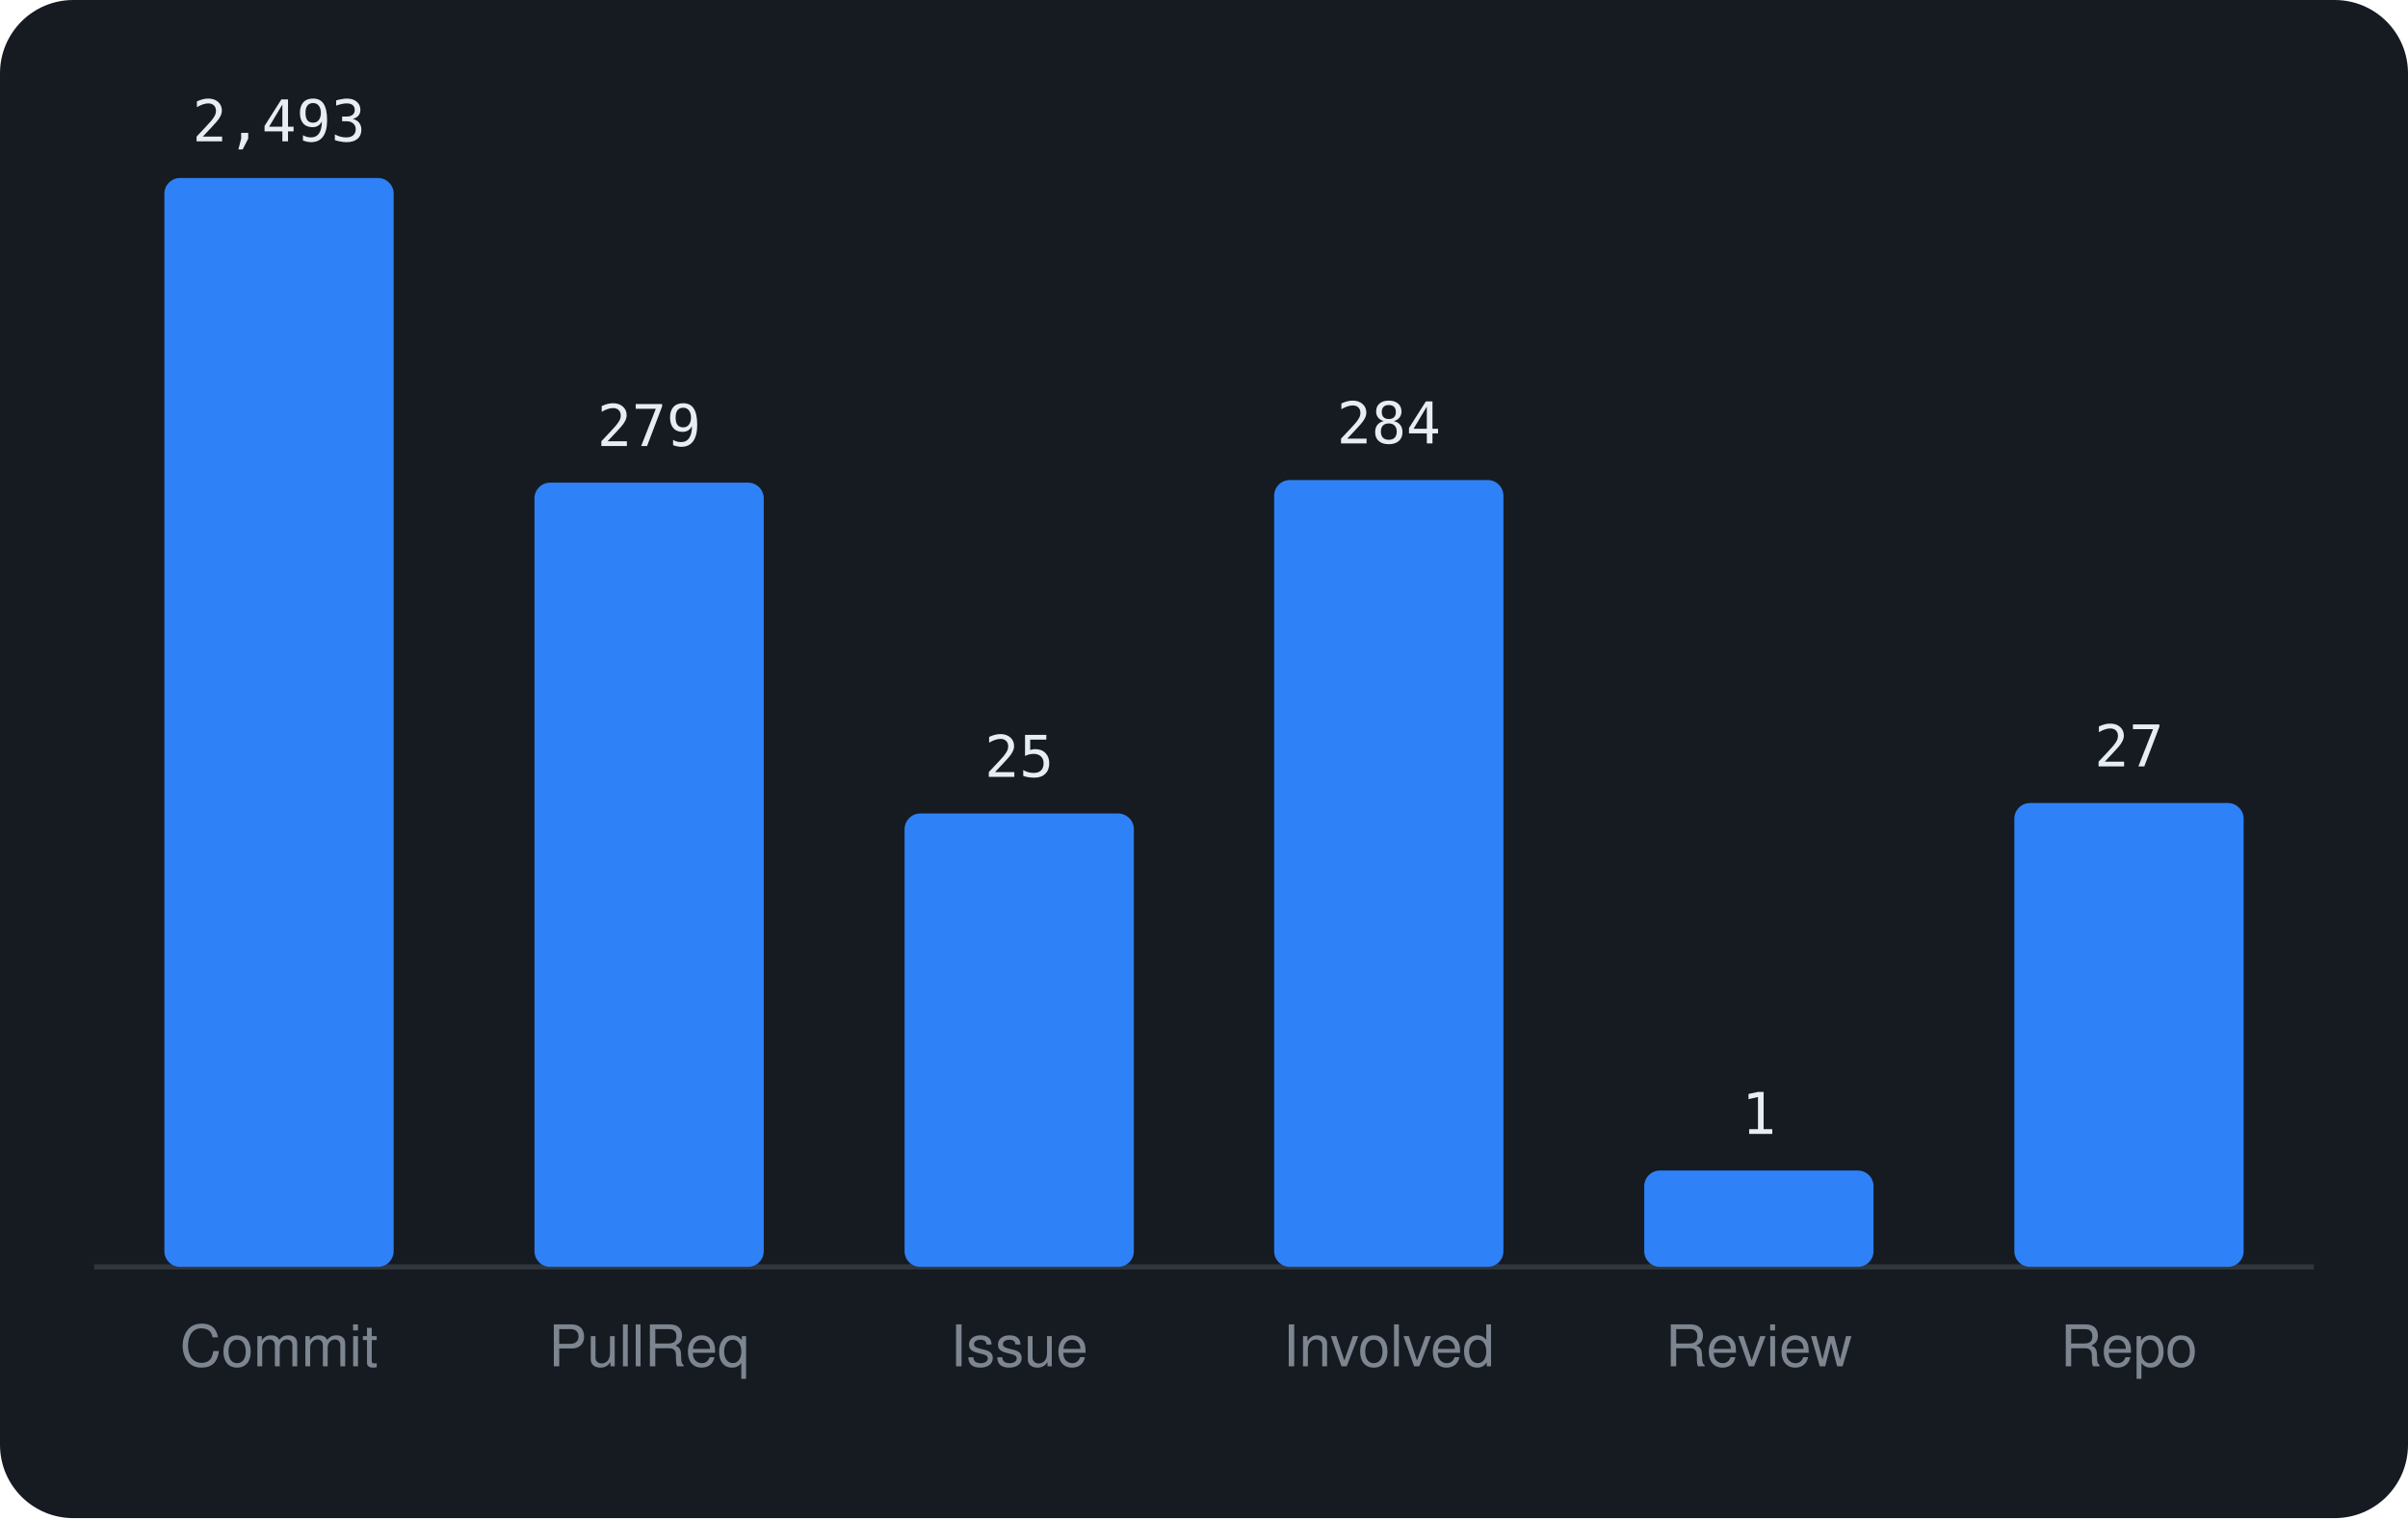
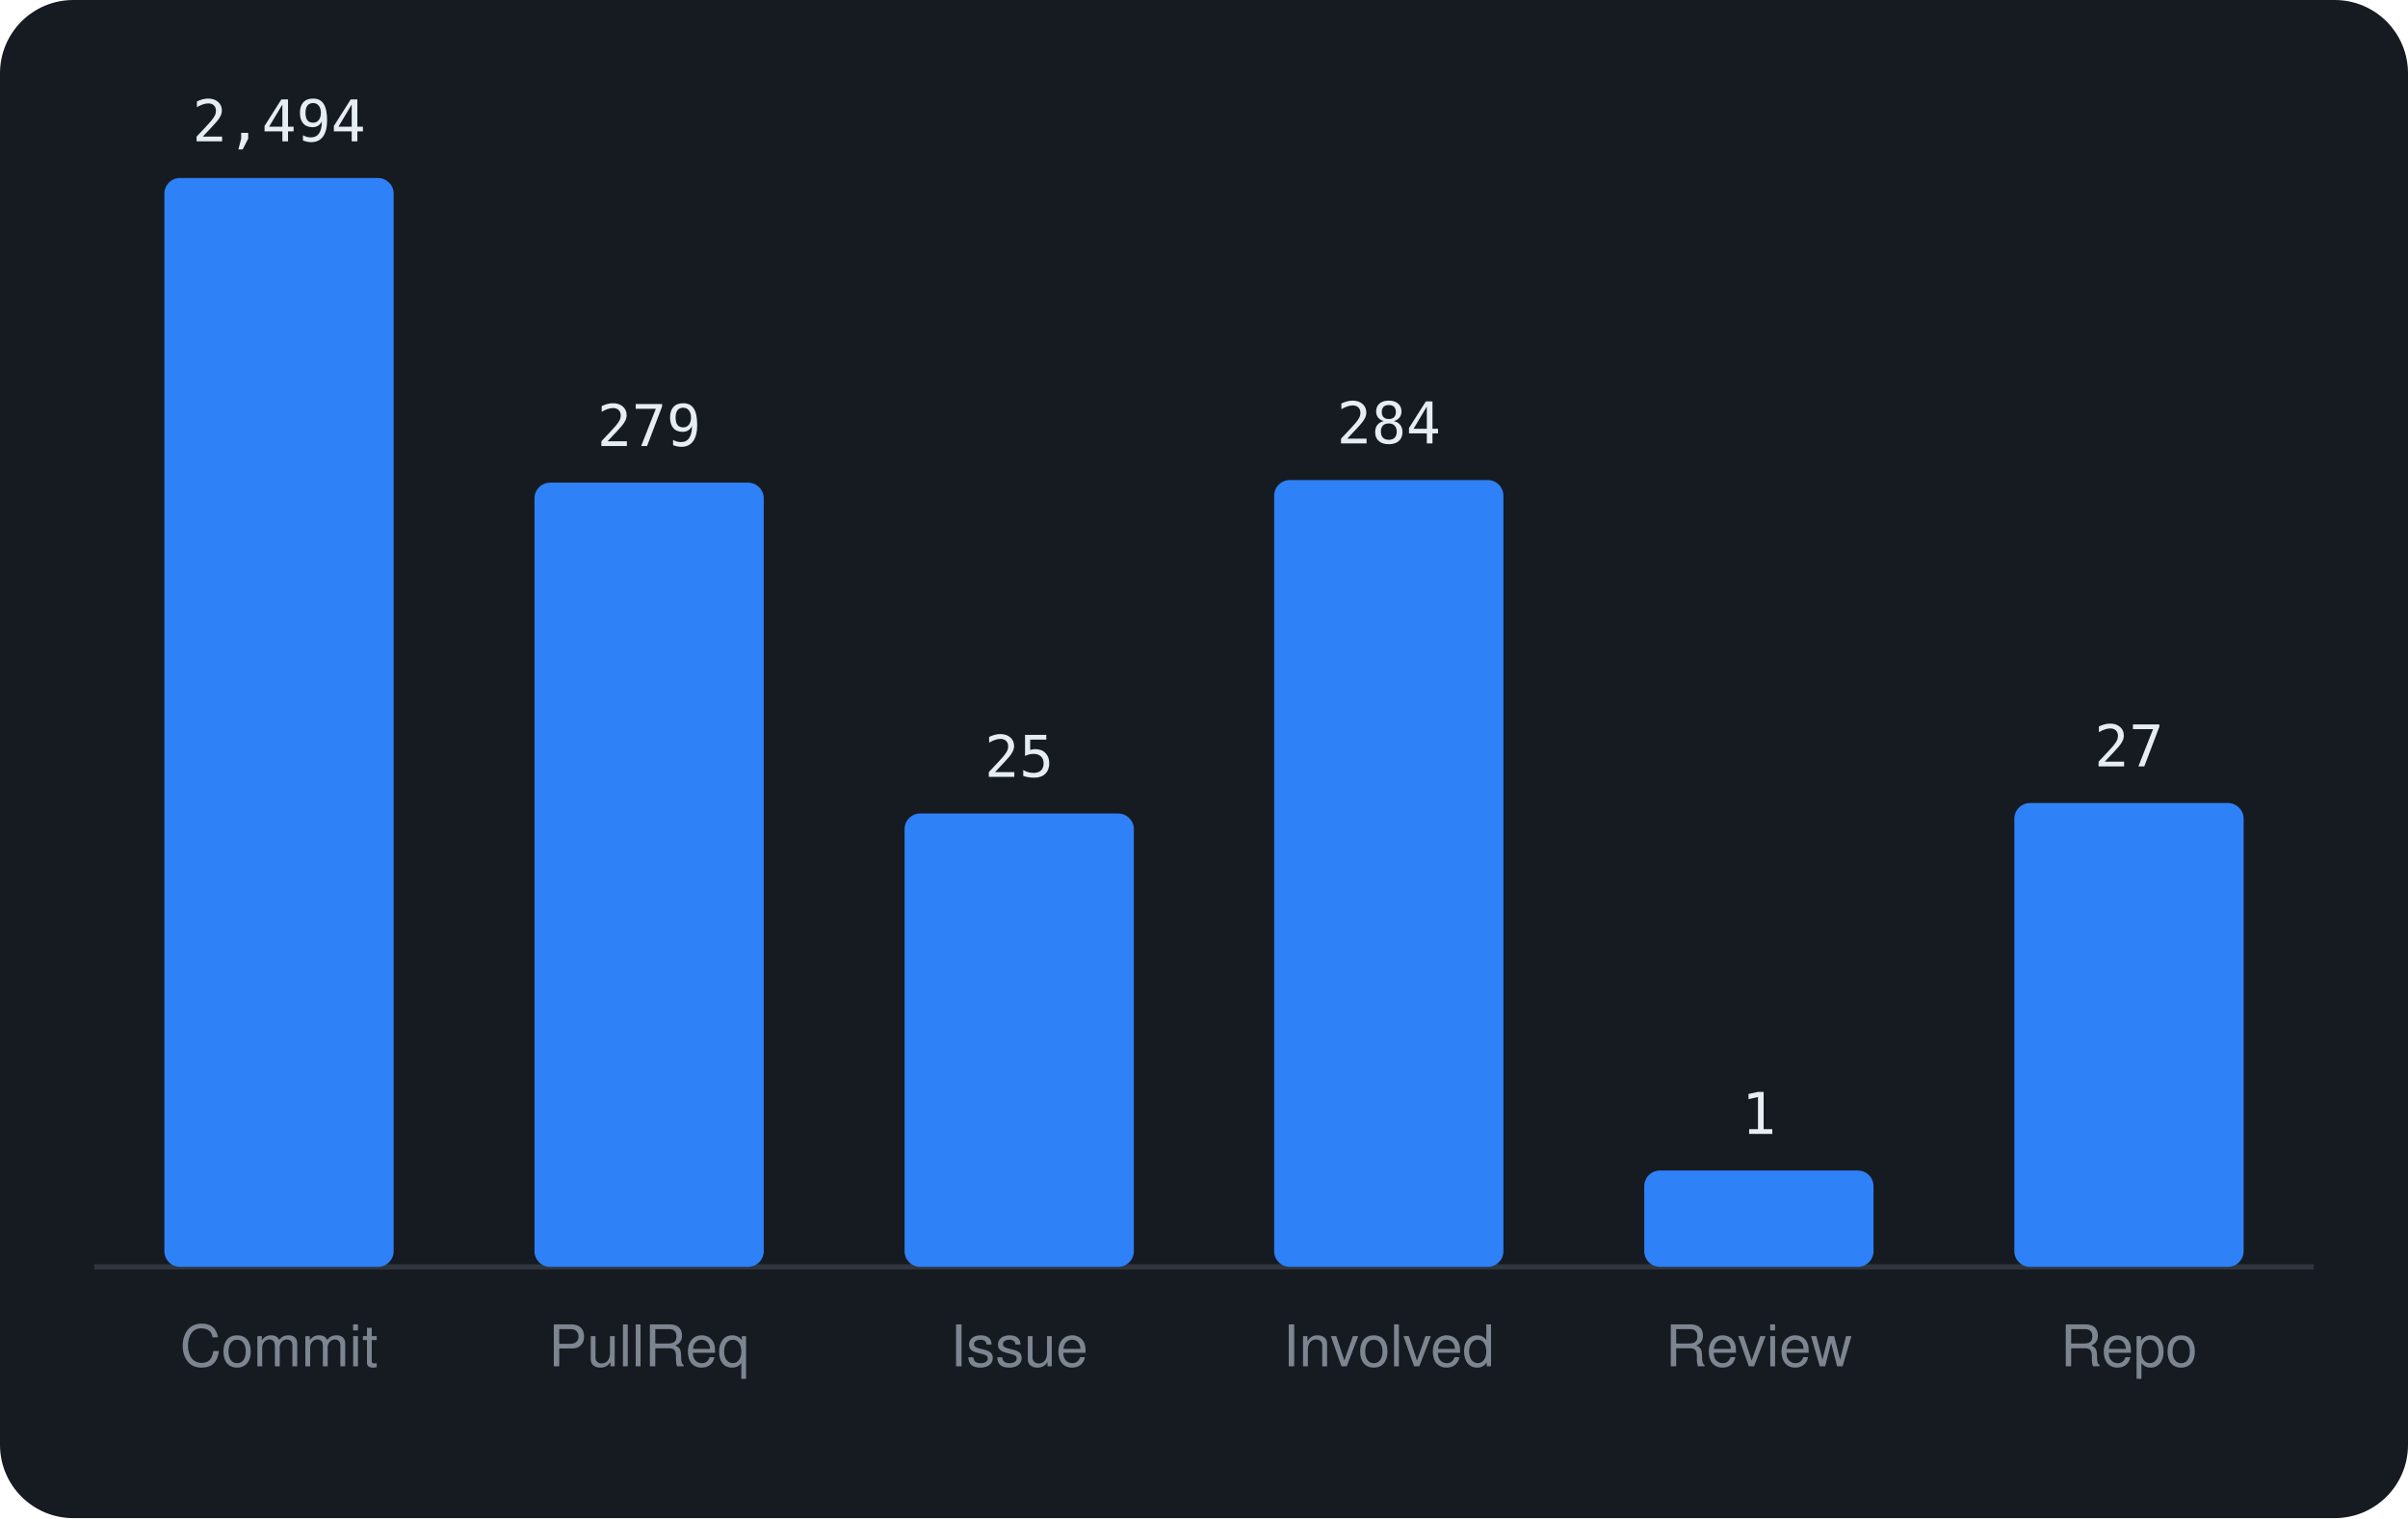
<svg xmlns="http://www.w3.org/2000/svg" viewBox="0 0 460 290" width="460" height="290" font-family="-apple-system,BlinkMacSystemFont,'Segoe UI',Helvetica,Arial,sans-serif">
  <rect width="460" height="290" rx="14" fill="#161b22" />
  <line x1="18" y1="242" x2="442" y2="242" stroke="#30363d" />
  <rect x="31.4" y="34.0" width="43.8" height="208.0" rx="3" fill="#2f81f7" />
-   <text x="53.3" y="27.0" text-anchor="middle" font-size="11" font-family="monospace" fill="#e6edf3">2,493</text>
+   <text x="53.3" y="27.0" text-anchor="middle" font-size="11" font-family="monospace" fill="#e6edf3">2,494</text>
  <text x="53.3" y="261" text-anchor="middle" font-size="11" fill="#7d8590">Commit</text>
  <rect x="102.1" y="92.2" width="43.8" height="149.8" rx="3" fill="#2f81f7" />
  <text x="124.0" y="85.2" text-anchor="middle" font-size="11" font-family="monospace" fill="#e6edf3">279</text>
  <text x="124.0" y="261" text-anchor="middle" font-size="11" fill="#7d8590">PullReq</text>
  <rect x="172.8" y="155.4" width="43.8" height="86.6" rx="3" fill="#2f81f7" />
  <text x="194.7" y="148.4" text-anchor="middle" font-size="11" font-family="monospace" fill="#e6edf3">25</text>
  <text x="194.7" y="261" text-anchor="middle" font-size="11" fill="#7d8590">Issue</text>
  <rect x="243.4" y="91.7" width="43.8" height="150.3" rx="3" fill="#2f81f7" />
  <text x="265.3" y="84.7" text-anchor="middle" font-size="11" font-family="monospace" fill="#e6edf3">284</text>
  <text x="265.3" y="261" text-anchor="middle" font-size="11" fill="#7d8590">Involved</text>
  <rect x="314.1" y="223.6" width="43.8" height="18.4" rx="3" fill="#2f81f7" />
  <text x="336.0" y="216.6" text-anchor="middle" font-size="11" font-family="monospace" fill="#e6edf3">1</text>
  <text x="336.0" y="261" text-anchor="middle" font-size="11" fill="#7d8590">Review</text>
  <rect x="384.8" y="153.4" width="43.8" height="88.6" rx="3" fill="#2f81f7" />
  <text x="406.7" y="146.4" text-anchor="middle" font-size="11" font-family="monospace" fill="#e6edf3">27</text>
  <text x="406.7" y="261" text-anchor="middle" font-size="11" fill="#7d8590">Repo</text>
</svg>
